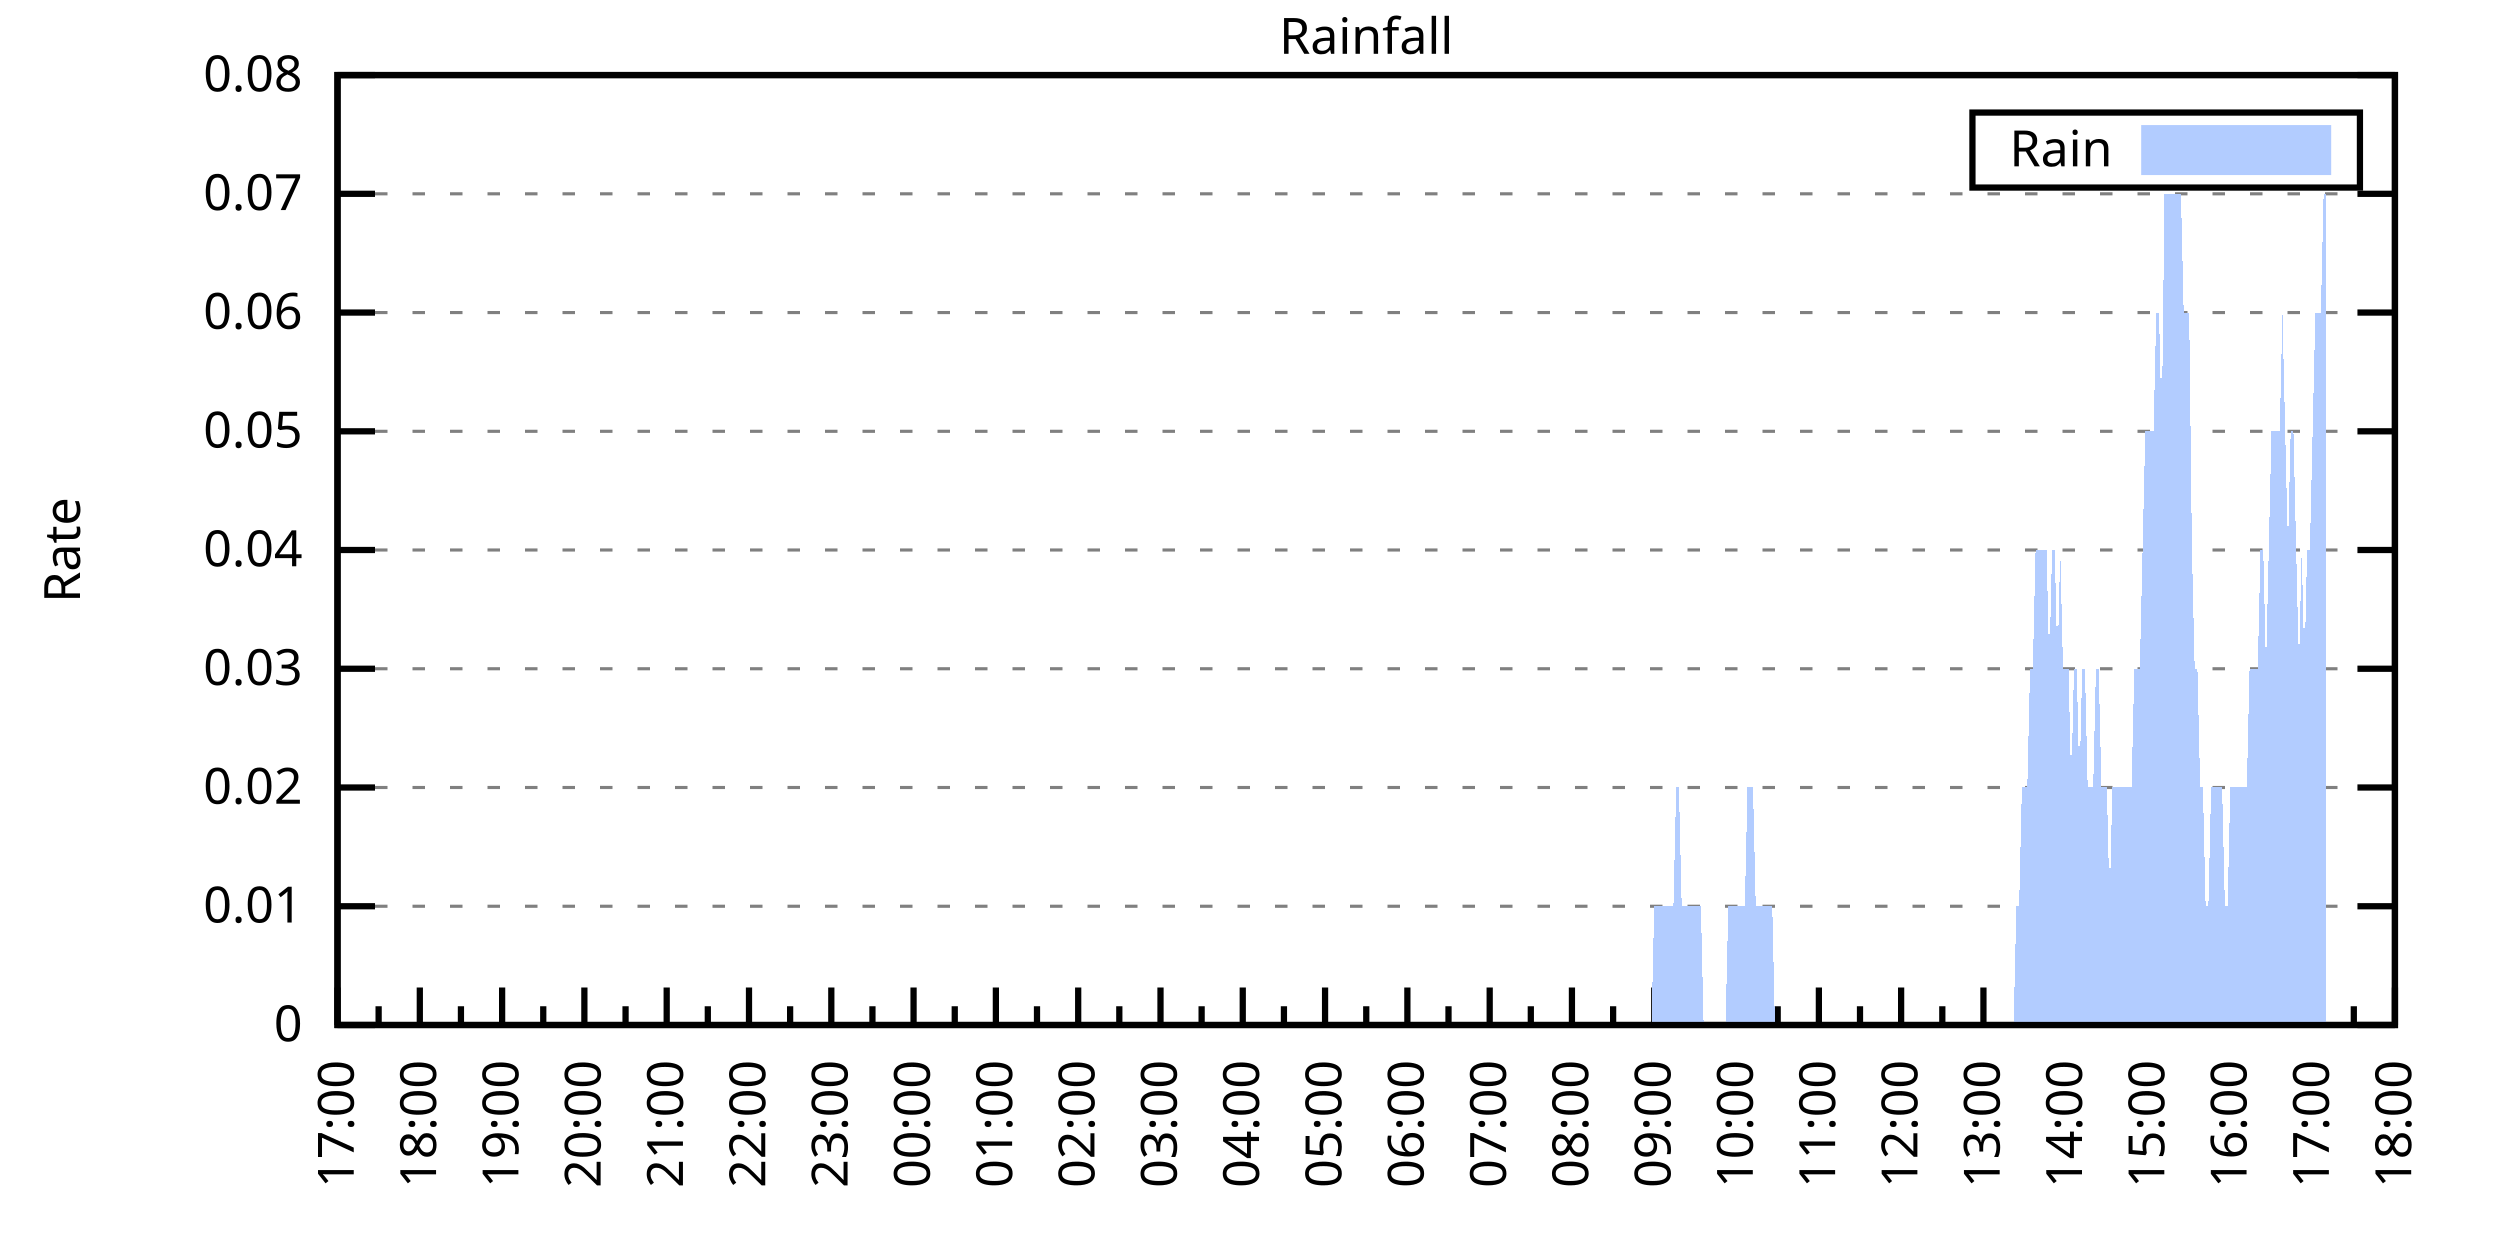
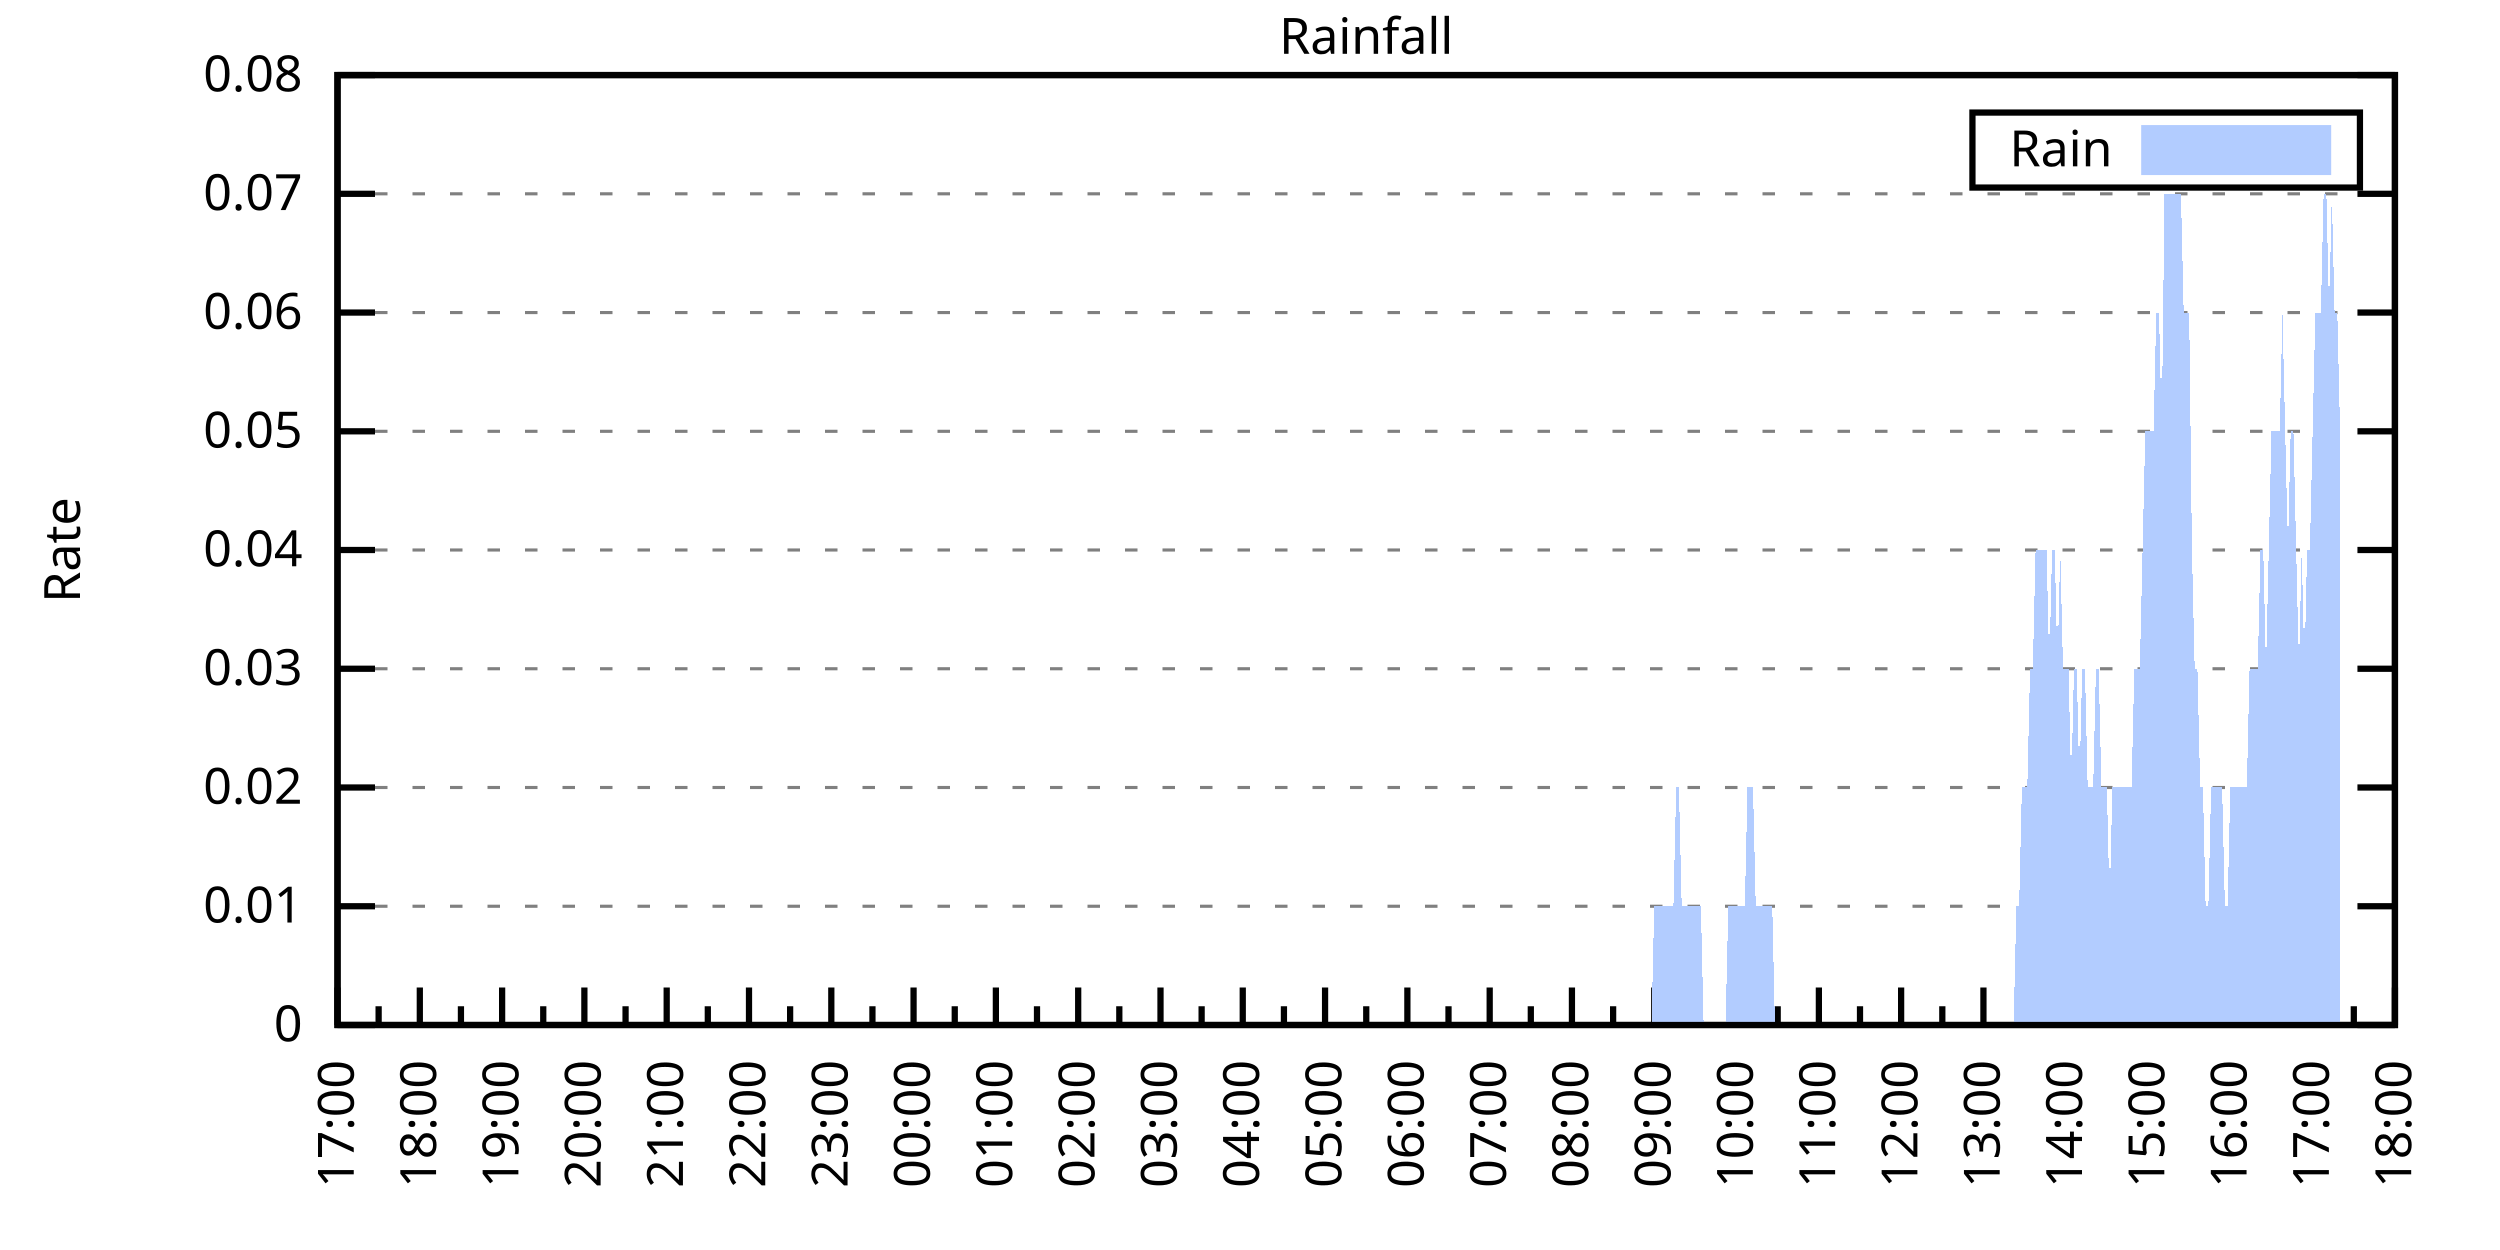
<svg xmlns="http://www.w3.org/2000/svg" xmlns:xlink="http://www.w3.org/1999/xlink" width="400" height="200" viewBox="0 0 400 200">
  <g id="gnuplot_canvas">
    <rect x="0" y="0" width="400" height="200" fill="none" />
    <defs>
      <circle id="gpDot" r="0.5" stroke-width="0.5" stroke="currentColor" />
      <path id="gpPt0" stroke-width="0.333" stroke="currentColor" d="M-1,0 h2 M0,-1 v2" />
      <path id="gpPt1" stroke-width="0.333" stroke="currentColor" d="M-1,-1 L1,1 M1,-1 L-1,1" />
      <path id="gpPt2" stroke-width="0.333" stroke="currentColor" d="M-1,0 L1,0 M0,-1 L0,1 M-1,-1 L1,1 M-1,1 L1,-1" />
      <rect id="gpPt3" stroke-width="0.333" stroke="currentColor" x="-1" y="-1" width="2" height="2" />
      <rect id="gpPt4" stroke-width="0.333" stroke="currentColor" fill="currentColor" x="-1" y="-1" width="2" height="2" />
      <circle id="gpPt5" stroke-width="0.333" stroke="currentColor" cx="0" cy="0" r="1" />
      <use xlink:href="#gpPt5" id="gpPt6" fill="currentColor" stroke="none" />
      <path id="gpPt7" stroke-width="0.333" stroke="currentColor" d="M0,-1.33 L-1.33,0.67 L1.33,0.67 z" />
      <use xlink:href="#gpPt7" id="gpPt8" fill="currentColor" stroke="none" />
      <use xlink:href="#gpPt7" id="gpPt9" stroke="currentColor" transform="rotate(180)" />
      <use xlink:href="#gpPt9" id="gpPt10" fill="currentColor" stroke="none" />
      <use xlink:href="#gpPt3" id="gpPt11" stroke="currentColor" transform="rotate(45)" />
      <use xlink:href="#gpPt11" id="gpPt12" fill="currentColor" stroke="none" />
      <path id="gpPt13" stroke-width="0.333" stroke="currentColor" d="M0,1.330 L1.265,0.411 L0.782,-1.067 L-0.782,-1.076 L-1.265,0.411 z" />
      <use xlink:href="#gpPt13" id="gpPt14" fill="currentColor" stroke="none" />
      <filter id="textbox" filterUnits="objectBoundingBox" x="0" y="0" height="1" width="1">
        <feFlood flood-color="white" flood-opacity="1" result="bgnd" />
        <feComposite in="SourceGraphic" in2="bgnd" operator="atop" />
      </filter>
      <filter id="greybox" filterUnits="objectBoundingBox" x="0" y="0" height="1" width="1">
        <feFlood flood-color="lightgrey" flood-opacity="1" result="grey" />
        <feComposite in="SourceGraphic" in2="grey" operator="atop" />
      </filter>
    </defs>
    <g fill="none" color="white" stroke="currentColor" stroke-width="1.00" stroke-linecap="butt" stroke-linejoin="miter">
</g>
    <g fill="none" color="black" stroke="currentColor" stroke-width="1.00" stroke-linecap="butt" stroke-linejoin="miter">
      <g stroke="none" shape-rendering="crispEdges">
        <polygon fill="rgb(255, 255, 255)" points="54.00,164.00 383.18,164.00 383.18,12.02 54.00,12.02 " />
      </g>
    </g>
    <g fill="none" color="black" stroke="currentColor" stroke-width="1.00" stroke-linecap="butt" stroke-linejoin="miter">
</g>
    <g fill="none" color="black" stroke="black" stroke-width="0.50" stroke-linecap="butt" stroke-linejoin="miter">
</g>
    <g fill="none" color="gray" stroke="currentColor" stroke-width="0.50" stroke-linecap="butt" stroke-linejoin="miter">
      <path stroke="gray" stroke-dasharray="2,4" class="gridline" d="M54.00,164.00 L383.19,164.00  " />
    </g>
    <g fill="none" color="gray" stroke="gray" stroke-width="1.00" stroke-linecap="butt" stroke-linejoin="miter">
</g>
    <g fill="none" color="black" stroke="currentColor" stroke-width="1.00" stroke-linecap="butt" stroke-linejoin="miter">
      <path stroke="black" d="M54.00,164.00 L60.00,164.00 M383.19,164.00 L377.19,164.00  " />
      <g transform="translate(48.40,166.60)" stroke="none" fill="black" font-family="Sans" font-size="8.00" text-anchor="end">
        <text>
          <tspan font-family="Sans"> 0</tspan>
        </text>
      </g>
    </g>
    <g fill="none" color="black" stroke="currentColor" stroke-width="1.00" stroke-linecap="butt" stroke-linejoin="miter">
</g>
    <g fill="none" color="black" stroke="black" stroke-width="0.50" stroke-linecap="butt" stroke-linejoin="miter">
</g>
    <g fill="none" color="gray" stroke="currentColor" stroke-width="0.50" stroke-linecap="butt" stroke-linejoin="miter">
      <path stroke="gray" stroke-dasharray="2,4" class="gridline" d="M54.00,145.00 L383.19,145.00  " />
    </g>
    <g fill="none" color="gray" stroke="gray" stroke-width="1.00" stroke-linecap="butt" stroke-linejoin="miter">
</g>
    <g fill="none" color="black" stroke="currentColor" stroke-width="1.00" stroke-linecap="butt" stroke-linejoin="miter">
      <path stroke="black" d="M54.00,145.00 L60.00,145.00 M383.19,145.00 L377.19,145.00  " />
      <g transform="translate(48.40,147.60)" stroke="none" fill="black" font-family="Sans" font-size="8.00" text-anchor="end">
        <text>
          <tspan font-family="Sans"> 0.01</tspan>
        </text>
      </g>
    </g>
    <g fill="none" color="black" stroke="currentColor" stroke-width="1.00" stroke-linecap="butt" stroke-linejoin="miter">
</g>
    <g fill="none" color="black" stroke="black" stroke-width="0.50" stroke-linecap="butt" stroke-linejoin="miter">
</g>
    <g fill="none" color="gray" stroke="currentColor" stroke-width="0.50" stroke-linecap="butt" stroke-linejoin="miter">
      <path stroke="gray" stroke-dasharray="2,4" class="gridline" d="M54.00,126.00 L383.19,126.00  " />
    </g>
    <g fill="none" color="gray" stroke="gray" stroke-width="1.00" stroke-linecap="butt" stroke-linejoin="miter">
</g>
    <g fill="none" color="black" stroke="currentColor" stroke-width="1.00" stroke-linecap="butt" stroke-linejoin="miter">
      <path stroke="black" d="M54.00,126.00 L60.00,126.00 M383.19,126.00 L377.19,126.00  " />
      <g transform="translate(48.40,128.60)" stroke="none" fill="black" font-family="Sans" font-size="8.00" text-anchor="end">
        <text>
          <tspan font-family="Sans"> 0.02</tspan>
        </text>
      </g>
    </g>
    <g fill="none" color="black" stroke="currentColor" stroke-width="1.00" stroke-linecap="butt" stroke-linejoin="miter">
</g>
    <g fill="none" color="black" stroke="black" stroke-width="0.50" stroke-linecap="butt" stroke-linejoin="miter">
</g>
    <g fill="none" color="gray" stroke="currentColor" stroke-width="0.50" stroke-linecap="butt" stroke-linejoin="miter">
      <path stroke="gray" stroke-dasharray="2,4" class="gridline" d="M54.00,107.00 L383.19,107.00  " />
    </g>
    <g fill="none" color="gray" stroke="gray" stroke-width="1.00" stroke-linecap="butt" stroke-linejoin="miter">
</g>
    <g fill="none" color="black" stroke="currentColor" stroke-width="1.00" stroke-linecap="butt" stroke-linejoin="miter">
      <path stroke="black" d="M54.00,107.00 L60.00,107.00 M383.19,107.00 L377.19,107.00  " />
      <g transform="translate(48.40,109.60)" stroke="none" fill="black" font-family="Sans" font-size="8.00" text-anchor="end">
        <text>
          <tspan font-family="Sans"> 0.03</tspan>
        </text>
      </g>
    </g>
    <g fill="none" color="black" stroke="currentColor" stroke-width="1.00" stroke-linecap="butt" stroke-linejoin="miter">
</g>
    <g fill="none" color="black" stroke="black" stroke-width="0.50" stroke-linecap="butt" stroke-linejoin="miter">
</g>
    <g fill="none" color="gray" stroke="currentColor" stroke-width="0.50" stroke-linecap="butt" stroke-linejoin="miter">
      <path stroke="gray" stroke-dasharray="2,4" class="gridline" d="M54.00,88.00 L383.19,88.00  " />
    </g>
    <g fill="none" color="gray" stroke="gray" stroke-width="1.00" stroke-linecap="butt" stroke-linejoin="miter">
</g>
    <g fill="none" color="black" stroke="currentColor" stroke-width="1.00" stroke-linecap="butt" stroke-linejoin="miter">
      <path stroke="black" d="M54.00,88.00 L60.00,88.00 M383.19,88.00 L377.19,88.00  " />
      <g transform="translate(48.40,90.60)" stroke="none" fill="black" font-family="Sans" font-size="8.00" text-anchor="end">
        <text>
          <tspan font-family="Sans"> 0.04</tspan>
        </text>
      </g>
    </g>
    <g fill="none" color="black" stroke="currentColor" stroke-width="1.00" stroke-linecap="butt" stroke-linejoin="miter">
</g>
    <g fill="none" color="black" stroke="black" stroke-width="0.50" stroke-linecap="butt" stroke-linejoin="miter">
</g>
    <g fill="none" color="gray" stroke="currentColor" stroke-width="0.50" stroke-linecap="butt" stroke-linejoin="miter">
      <path stroke="gray" stroke-dasharray="2,4" class="gridline" d="M54.00,69.01 L383.19,69.01  " />
    </g>
    <g fill="none" color="gray" stroke="gray" stroke-width="1.00" stroke-linecap="butt" stroke-linejoin="miter">
</g>
    <g fill="none" color="black" stroke="currentColor" stroke-width="1.00" stroke-linecap="butt" stroke-linejoin="miter">
      <path stroke="black" d="M54.00,69.01 L60.00,69.01 M383.19,69.01 L377.19,69.01  " />
      <g transform="translate(48.40,71.61)" stroke="none" fill="black" font-family="Sans" font-size="8.00" text-anchor="end">
        <text>
          <tspan font-family="Sans"> 0.05</tspan>
        </text>
      </g>
    </g>
    <g fill="none" color="black" stroke="currentColor" stroke-width="1.00" stroke-linecap="butt" stroke-linejoin="miter">
</g>
    <g fill="none" color="black" stroke="black" stroke-width="0.50" stroke-linecap="butt" stroke-linejoin="miter">
</g>
    <g fill="none" color="gray" stroke="currentColor" stroke-width="0.50" stroke-linecap="butt" stroke-linejoin="miter">
      <path stroke="gray" stroke-dasharray="2,4" class="gridline" d="M54.00,50.01 L383.19,50.01  " />
    </g>
    <g fill="none" color="gray" stroke="gray" stroke-width="1.00" stroke-linecap="butt" stroke-linejoin="miter">
</g>
    <g fill="none" color="black" stroke="currentColor" stroke-width="1.00" stroke-linecap="butt" stroke-linejoin="miter">
      <path stroke="black" d="M54.00,50.01 L60.00,50.01 M383.19,50.01 L377.19,50.01  " />
      <g transform="translate(48.40,52.61)" stroke="none" fill="black" font-family="Sans" font-size="8.00" text-anchor="end">
        <text>
          <tspan font-family="Sans"> 0.06</tspan>
        </text>
      </g>
    </g>
    <g fill="none" color="black" stroke="currentColor" stroke-width="1.00" stroke-linecap="butt" stroke-linejoin="miter">
</g>
    <g fill="none" color="black" stroke="black" stroke-width="0.50" stroke-linecap="butt" stroke-linejoin="miter">
</g>
    <g fill="none" color="gray" stroke="currentColor" stroke-width="0.50" stroke-linecap="butt" stroke-linejoin="miter">
      <path stroke="gray" stroke-dasharray="2,4" class="gridline" d="M54.00,31.01 L383.19,31.01  " />
    </g>
    <g fill="none" color="gray" stroke="gray" stroke-width="1.00" stroke-linecap="butt" stroke-linejoin="miter">
</g>
    <g fill="none" color="black" stroke="currentColor" stroke-width="1.00" stroke-linecap="butt" stroke-linejoin="miter">
      <path stroke="black" d="M54.00,31.01 L60.00,31.01 M383.19,31.01 L377.19,31.01  " />
      <g transform="translate(48.40,33.61)" stroke="none" fill="black" font-family="Sans" font-size="8.00" text-anchor="end">
        <text>
          <tspan font-family="Sans"> 0.07</tspan>
        </text>
      </g>
    </g>
    <g fill="none" color="black" stroke="currentColor" stroke-width="1.00" stroke-linecap="butt" stroke-linejoin="miter">
</g>
    <g fill="none" color="black" stroke="black" stroke-width="0.50" stroke-linecap="butt" stroke-linejoin="miter">
</g>
    <g fill="none" color="gray" stroke="currentColor" stroke-width="0.50" stroke-linecap="butt" stroke-linejoin="miter">
      <path stroke="gray" stroke-dasharray="2,4" class="gridline" d="M54.00,12.01 L383.19,12.01  " />
    </g>
    <g fill="none" color="gray" stroke="gray" stroke-width="1.00" stroke-linecap="butt" stroke-linejoin="miter">
</g>
    <g fill="none" color="black" stroke="currentColor" stroke-width="1.00" stroke-linecap="butt" stroke-linejoin="miter">
      <path stroke="black" d="M54.00,12.01 L60.00,12.01 M383.19,12.01 L377.19,12.01  " />
      <g transform="translate(48.40,14.61)" stroke="none" fill="black" font-family="Sans" font-size="8.00" text-anchor="end">
        <text>
          <tspan font-family="Sans"> 0.08</tspan>
        </text>
      </g>
    </g>
    <g fill="none" color="black" stroke="currentColor" stroke-width="1.00" stroke-linecap="butt" stroke-linejoin="miter">
      <path stroke="black" d="M54.00,164.00 L54.00,158.00  " />
      <g transform="translate(56.60,169.60) rotate(270)" stroke="none" fill="black" font-family="Sans" font-size="8.00" text-anchor="end">
        <text>
          <tspan font-family="Sans">17:00</tspan>
        </text>
      </g>
    </g>
    <g fill="none" color="black" stroke="currentColor" stroke-width="1.00" stroke-linecap="butt" stroke-linejoin="miter">
      <path stroke="black" d="M60.58,164.00 L60.58,161.00 M67.17,164.00 L67.17,158.00  " />
      <g transform="translate(69.77,169.60) rotate(270)" stroke="none" fill="black" font-family="Sans" font-size="8.00" text-anchor="end">
        <text>
          <tspan font-family="Sans">18:00</tspan>
        </text>
      </g>
    </g>
    <g fill="none" color="black" stroke="currentColor" stroke-width="1.00" stroke-linecap="butt" stroke-linejoin="miter">
      <path stroke="black" d="M73.75,164.00 L73.75,161.00 M80.34,164.00 L80.34,158.00  " />
      <g transform="translate(82.94,169.60) rotate(270)" stroke="none" fill="black" font-family="Sans" font-size="8.00" text-anchor="end">
        <text>
          <tspan font-family="Sans">19:00</tspan>
        </text>
      </g>
    </g>
    <g fill="none" color="black" stroke="currentColor" stroke-width="1.00" stroke-linecap="butt" stroke-linejoin="miter">
      <path stroke="black" d="M86.92,164.00 L86.92,161.00 M93.50,164.00 L93.50,158.00  " />
      <g transform="translate(96.10,169.60) rotate(270)" stroke="none" fill="black" font-family="Sans" font-size="8.00" text-anchor="end">
        <text>
          <tspan font-family="Sans">20:00</tspan>
        </text>
      </g>
    </g>
    <g fill="none" color="black" stroke="currentColor" stroke-width="1.00" stroke-linecap="butt" stroke-linejoin="miter">
      <path stroke="black" d="M100.09,164.00 L100.09,161.00 M106.67,164.00 L106.67,158.00  " />
      <g transform="translate(109.27,169.60) rotate(270)" stroke="none" fill="black" font-family="Sans" font-size="8.00" text-anchor="end">
        <text>
          <tspan font-family="Sans">21:00</tspan>
        </text>
      </g>
    </g>
    <g fill="none" color="black" stroke="currentColor" stroke-width="1.00" stroke-linecap="butt" stroke-linejoin="miter">
      <path stroke="black" d="M113.25,164.00 L113.25,161.00 M119.84,164.00 L119.84,158.00  " />
      <g transform="translate(122.44,169.60) rotate(270)" stroke="none" fill="black" font-family="Sans" font-size="8.00" text-anchor="end">
        <text>
          <tspan font-family="Sans">22:00</tspan>
        </text>
      </g>
    </g>
    <g fill="none" color="black" stroke="currentColor" stroke-width="1.00" stroke-linecap="butt" stroke-linejoin="miter">
      <path stroke="black" d="M126.42,164.00 L126.42,161.00 M133.01,164.00 L133.01,158.00  " />
      <g transform="translate(135.61,169.60) rotate(270)" stroke="none" fill="black" font-family="Sans" font-size="8.00" text-anchor="end">
        <text>
          <tspan font-family="Sans">23:00</tspan>
        </text>
      </g>
    </g>
    <g fill="none" color="black" stroke="currentColor" stroke-width="1.00" stroke-linecap="butt" stroke-linejoin="miter">
      <path stroke="black" d="M139.59,164.00 L139.59,161.00 M146.17,164.00 L146.17,158.00  " />
      <g transform="translate(148.77,169.60) rotate(270)" stroke="none" fill="black" font-family="Sans" font-size="8.00" text-anchor="end">
        <text>
          <tspan font-family="Sans">00:00</tspan>
        </text>
      </g>
    </g>
    <g fill="none" color="black" stroke="currentColor" stroke-width="1.00" stroke-linecap="butt" stroke-linejoin="miter">
      <path stroke="black" d="M152.76,164.00 L152.76,161.00 M159.34,164.00 L159.34,158.00  " />
      <g transform="translate(161.94,169.60) rotate(270)" stroke="none" fill="black" font-family="Sans" font-size="8.00" text-anchor="end">
        <text>
          <tspan font-family="Sans">01:00</tspan>
        </text>
      </g>
    </g>
    <g fill="none" color="black" stroke="currentColor" stroke-width="1.00" stroke-linecap="butt" stroke-linejoin="miter">
      <path stroke="black" d="M165.92,164.00 L165.92,161.00 M172.51,164.00 L172.51,158.00  " />
      <g transform="translate(175.11,169.60) rotate(270)" stroke="none" fill="black" font-family="Sans" font-size="8.00" text-anchor="end">
        <text>
          <tspan font-family="Sans">02:00</tspan>
        </text>
      </g>
    </g>
    <g fill="none" color="black" stroke="currentColor" stroke-width="1.00" stroke-linecap="butt" stroke-linejoin="miter">
      <path stroke="black" d="M179.09,164.00 L179.09,161.00 M185.68,164.00 L185.68,158.00  " />
      <g transform="translate(188.28,169.60) rotate(270)" stroke="none" fill="black" font-family="Sans" font-size="8.00" text-anchor="end">
        <text>
          <tspan font-family="Sans">03:00</tspan>
        </text>
      </g>
    </g>
    <g fill="none" color="black" stroke="currentColor" stroke-width="1.00" stroke-linecap="butt" stroke-linejoin="miter">
      <path stroke="black" d="M192.26,164.00 L192.26,161.00 M198.84,164.00 L198.84,158.00  " />
      <g transform="translate(201.44,169.60) rotate(270)" stroke="none" fill="black" font-family="Sans" font-size="8.00" text-anchor="end">
        <text>
          <tspan font-family="Sans">04:00</tspan>
        </text>
      </g>
    </g>
    <g fill="none" color="black" stroke="currentColor" stroke-width="1.00" stroke-linecap="butt" stroke-linejoin="miter">
      <path stroke="black" d="M205.43,164.00 L205.43,161.00 M212.01,164.00 L212.01,158.00  " />
      <g transform="translate(214.61,169.60) rotate(270)" stroke="none" fill="black" font-family="Sans" font-size="8.00" text-anchor="end">
        <text>
          <tspan font-family="Sans">05:00</tspan>
        </text>
      </g>
    </g>
    <g fill="none" color="black" stroke="currentColor" stroke-width="1.00" stroke-linecap="butt" stroke-linejoin="miter">
      <path stroke="black" d="M218.60,164.00 L218.60,161.00 M225.18,164.00 L225.18,158.00  " />
      <g transform="translate(227.78,169.60) rotate(270)" stroke="none" fill="black" font-family="Sans" font-size="8.00" text-anchor="end">
        <text>
          <tspan font-family="Sans">06:00</tspan>
        </text>
      </g>
    </g>
    <g fill="none" color="black" stroke="currentColor" stroke-width="1.00" stroke-linecap="butt" stroke-linejoin="miter">
      <path stroke="black" d="M231.76,164.00 L231.76,161.00 M238.35,164.00 L238.35,158.00  " />
      <g transform="translate(240.95,169.60) rotate(270)" stroke="none" fill="black" font-family="Sans" font-size="8.00" text-anchor="end">
        <text>
          <tspan font-family="Sans">07:00</tspan>
        </text>
      </g>
    </g>
    <g fill="none" color="black" stroke="currentColor" stroke-width="1.00" stroke-linecap="butt" stroke-linejoin="miter">
      <path stroke="black" d="M244.93,164.00 L244.93,161.00 M251.51,164.00 L251.51,158.00  " />
      <g transform="translate(254.11,169.60) rotate(270)" stroke="none" fill="black" font-family="Sans" font-size="8.00" text-anchor="end">
        <text>
          <tspan font-family="Sans">08:00</tspan>
        </text>
      </g>
    </g>
    <g fill="none" color="black" stroke="currentColor" stroke-width="1.00" stroke-linecap="butt" stroke-linejoin="miter">
      <path stroke="black" d="M258.10,164.00 L258.10,161.00 M264.68,164.00 L264.68,158.00  " />
      <g transform="translate(267.28,169.60) rotate(270)" stroke="none" fill="black" font-family="Sans" font-size="8.00" text-anchor="end">
        <text>
          <tspan font-family="Sans">09:00</tspan>
        </text>
      </g>
    </g>
    <g fill="none" color="black" stroke="currentColor" stroke-width="1.00" stroke-linecap="butt" stroke-linejoin="miter">
      <path stroke="black" d="M271.27,164.00 L271.27,161.00 M277.85,164.00 L277.85,158.00  " />
      <g transform="translate(280.45,169.60) rotate(270)" stroke="none" fill="black" font-family="Sans" font-size="8.00" text-anchor="end">
        <text>
          <tspan font-family="Sans">10:00</tspan>
        </text>
      </g>
    </g>
    <g fill="none" color="black" stroke="currentColor" stroke-width="1.00" stroke-linecap="butt" stroke-linejoin="miter">
      <path stroke="black" d="M284.43,164.00 L284.43,161.00 M291.02,164.00 L291.02,158.00  " />
      <g transform="translate(293.62,169.60) rotate(270)" stroke="none" fill="black" font-family="Sans" font-size="8.00" text-anchor="end">
        <text>
          <tspan font-family="Sans">11:00</tspan>
        </text>
      </g>
    </g>
    <g fill="none" color="black" stroke="currentColor" stroke-width="1.00" stroke-linecap="butt" stroke-linejoin="miter">
      <path stroke="black" d="M297.60,164.00 L297.60,161.00 M304.18,164.00 L304.18,158.00  " />
      <g transform="translate(306.78,169.60) rotate(270)" stroke="none" fill="black" font-family="Sans" font-size="8.00" text-anchor="end">
        <text>
          <tspan font-family="Sans">12:00</tspan>
        </text>
      </g>
    </g>
    <g fill="none" color="black" stroke="currentColor" stroke-width="1.00" stroke-linecap="butt" stroke-linejoin="miter">
      <path stroke="black" d="M310.77,164.00 L310.77,161.00 M317.35,164.00 L317.35,158.00  " />
      <g transform="translate(319.95,169.60) rotate(270)" stroke="none" fill="black" font-family="Sans" font-size="8.00" text-anchor="end">
        <text>
          <tspan font-family="Sans">13:00</tspan>
        </text>
      </g>
    </g>
    <g fill="none" color="black" stroke="currentColor" stroke-width="1.00" stroke-linecap="butt" stroke-linejoin="miter">
      <path stroke="black" d="M323.94,164.00 L323.94,161.00 M330.52,164.00 L330.52,158.00  " />
      <g transform="translate(333.12,169.60) rotate(270)" stroke="none" fill="black" font-family="Sans" font-size="8.00" text-anchor="end">
        <text>
          <tspan font-family="Sans">14:00</tspan>
        </text>
      </g>
    </g>
    <g fill="none" color="black" stroke="currentColor" stroke-width="1.00" stroke-linecap="butt" stroke-linejoin="miter">
      <path stroke="black" d="M337.10,164.00 L337.10,161.00 M343.69,164.00 L343.69,158.00  " />
      <g transform="translate(346.29,169.60) rotate(270)" stroke="none" fill="black" font-family="Sans" font-size="8.00" text-anchor="end">
        <text>
          <tspan font-family="Sans">15:00</tspan>
        </text>
      </g>
    </g>
    <g fill="none" color="black" stroke="currentColor" stroke-width="1.00" stroke-linecap="butt" stroke-linejoin="miter">
      <path stroke="black" d="M350.27,164.00 L350.27,161.00 M356.85,164.00 L356.85,158.00  " />
      <g transform="translate(359.45,169.60) rotate(270)" stroke="none" fill="black" font-family="Sans" font-size="8.00" text-anchor="end">
        <text>
          <tspan font-family="Sans">16:00</tspan>
        </text>
      </g>
    </g>
    <g fill="none" color="black" stroke="currentColor" stroke-width="1.00" stroke-linecap="butt" stroke-linejoin="miter">
      <path stroke="black" d="M363.44,164.00 L363.44,161.00 M370.02,164.00 L370.02,158.00  " />
      <g transform="translate(372.62,169.60) rotate(270)" stroke="none" fill="black" font-family="Sans" font-size="8.00" text-anchor="end">
        <text>
          <tspan font-family="Sans">17:00</tspan>
        </text>
      </g>
    </g>
    <g fill="none" color="black" stroke="currentColor" stroke-width="1.00" stroke-linecap="butt" stroke-linejoin="miter">
      <path stroke="black" d="M376.61,164.00 L376.61,161.00 M383.19,164.00 L383.19,158.00  " />
      <g transform="translate(385.79,169.60) rotate(270)" stroke="none" fill="black" font-family="Sans" font-size="8.00" text-anchor="end">
        <text>
          <tspan font-family="Sans">18:00</tspan>
        </text>
      </g>
    </g>
    <g fill="none" color="black" stroke="currentColor" stroke-width="1.00" stroke-linecap="butt" stroke-linejoin="miter">
</g>
    <g fill="none" color="black" stroke="currentColor" stroke-width="1.00" stroke-linecap="butt" stroke-linejoin="miter">
      <path stroke="black" d="M54.00,12.01 L54.00,164.00 L383.19,164.00 L383.19,12.01 L54.00,12.01 Z  " />
    </g>
    <g fill="none" color="black" stroke="currentColor" stroke-width="1.00" stroke-linecap="butt" stroke-linejoin="miter">
      <g transform="translate(12.80,88.01) rotate(270)" stroke="none" fill="black" font-family="Sans" font-size="8.00" text-anchor="middle">
        <text>
          <tspan font-family="Sans">Rate</tspan>
        </text>
      </g>
    </g>
    <g fill="none" color="black" stroke="currentColor" stroke-width="1.00" stroke-linecap="butt" stroke-linejoin="miter">
</g>
    <g fill="none" color="black" stroke="currentColor" stroke-width="1.00" stroke-linecap="butt" stroke-linejoin="miter">
      <path stroke="black" d="M315.59,30.01 L315.59,18.01 L377.59,18.01 L377.59,30.01 L315.59,30.01 Z  " />
    </g>
    <g id="Rainfall_plot_1">
      <g fill="none" color="white" stroke="black" stroke-width="2.00" stroke-linecap="butt" stroke-linejoin="miter">
</g>
      <g fill="none" color="black" stroke="currentColor" stroke-width="2.00" stroke-linecap="butt" stroke-linejoin="miter">
        <g transform="translate(337.99,26.61)" stroke="none" fill="black" font-family="Sans" font-size="8.00" text-anchor="end">
          <text>
            <tspan font-family="Sans">Rain</tspan>
          </text>
        </g>
      </g>
      <g fill="none" color="black" stroke="currentColor" stroke-width="2.00" stroke-linecap="butt" stroke-linejoin="miter">
        <g stroke="none" shape-rendering="crispEdges">
          <polygon fill="rgb(178, 204, 255)" points="343.59,27.01 371.99,27.01 371.99,21.01 343.59,21.01 " />
        </g>
        <path stroke="rgb(178, 204, 255)" d="M343.59,27.01 L371.99,27.01 L371.99,21.01 L343.59,21.01 L343.59,27.01 Z  " />
      </g>
      <g fill="none" color="black" stroke="currentColor" stroke-width="2.00" stroke-linecap="butt" stroke-linejoin="miter">
        <g stroke="none" shape-rendering="crispEdges">
-           <polygon fill="rgb(178, 204, 255)" points="56.63,164.00 57.07,164.00 57.51,164.00 57.95,164.00 58.39,164.00 58.83,164.00 59.27,164.00 59.71,164.00 60.14,164.00 60.58,164.00 61.02,164.00 61.46,164.00 61.90,164.00 62.34,164.00 62.78,164.00 63.22,164.00 63.66,164.00 64.10,164.00 64.53,164.00 64.97,164.00 65.41,164.00 65.85,164.00 66.29,164.00 66.73,164.00 67.17,164.00 67.61,164.00 68.05,164.00 68.48,164.00 68.92,164.00 69.36,164.00 69.80,164.00 70.24,164.00 70.68,164.00 71.12,164.00 71.56,164.00 72.00,164.00 72.43,164.00 72.87,164.00 73.31,164.00 73.75,164.00 74.19,164.00 74.63,164.00 75.07,164.00 75.51,164.00 75.95,164.00 76.38,164.00 76.82,164.00 77.26,164.00 77.70,164.00 78.14,164.00 78.58,164.00 79.02,164.00 79.46,164.00 79.90,164.00 80.34,164.00 80.77,164.00 81.21,164.00 81.65,164.00 82.09,164.00 82.53,164.00 82.97,164.00 83.41,164.00 83.85,164.00 84.29,164.00 84.72,164.00 85.16,164.00 85.60,164.00 86.04,164.00 86.48,164.00 86.92,164.00 87.36,164.00 87.80,164.00 88.24,164.00 88.67,164.00 89.11,164.00 89.55,164.00 89.99,164.00 90.43,164.00 90.87,164.00 91.31,164.00 91.75,164.00 92.19,164.00 92.62,164.00 93.06,164.00 93.50,164.00 93.94,164.00 94.38,164.00 94.82,164.00 95.26,164.00 95.70,164.00 96.14,164.00 96.58,164.00 97.01,164.00 97.45,164.00 97.89,164.00 98.33,164.00 98.77,164.00 99.21,164.00 99.65,164.00 100.09,164.00 100.53,164.00 100.96,164.00 101.40,164.00 101.84,164.00 102.28,164.00 102.72,164.00 103.16,164.00 103.60,164.00 104.04,164.00 104.48,164.00 104.91,164.00 105.35,164.00 105.79,164.00 106.23,164.00 106.67,164.00 107.11,164.00 107.55,164.00 107.99,164.00 108.43,164.00 108.87,164.00 109.30,164.00 109.74,164.00 110.18,164.00 110.62,164.00 111.06,164.00 111.50,164.00 111.94,164.00 112.38,164.00 112.82,164.00 113.25,164.00 113.69,164.00 114.13,164.00 114.57,164.00 115.01,164.00 115.45,164.00 115.89,164.00 116.33,164.00 116.77,164.00 117.20,164.00 117.64,164.00 118.08,164.00 118.52,164.00 118.96,164.00 119.40,164.00 119.84,164.00 120.28,164.00 120.72,164.00 121.15,164.00 121.59,164.00 122.03,164.00 122.47,164.00 122.91,164.00 123.35,164.00 123.79,164.00 124.23,164.00 124.67,164.00 125.11,164.00 125.54,164.00 125.98,164.00 126.42,164.00 126.86,164.00 127.30,164.00 127.74,164.00 128.18,164.00 128.62,164.00 129.06,164.00 129.49,164.00 129.93,164.00 130.37,164.00 130.81,164.00 131.25,164.00 131.69,164.00 132.13,164.00 132.57,164.00 133.01,164.00 133.44,164.00 133.88,164.00 134.32,164.00 134.76,164.00 135.20,164.00 135.64,164.00 136.08,164.00 136.52,164.00 136.96,164.00 137.39,164.00 137.83,164.00 138.27,164.00 138.71,164.00 139.15,164.00 139.59,164.00 140.03,164.00 140.47,164.00 140.91,164.00 141.35,164.00 141.78,164.00 142.22,164.00 142.66,164.00 143.10,164.00 143.54,164.00 143.98,164.00 144.42,164.00 144.86,164.00 145.30,164.00 145.73,164.00 146.17,164.00 146.61,164.00 147.05,164.00 147.49,164.00 147.93,164.00 148.37,164.00 148.81,164.00 149.25,164.00 149.68,164.00 150.12,164.00 150.56,164.00 151.00,164.00 151.44,164.00 151.88,164.00 152.32,164.00 152.76,164.00 153.20,164.00 153.63,164.00 154.07,164.00 154.51,164.00 154.95,164.00 155.39,164.00 155.83,164.00 156.27,164.00 156.71,164.00 157.15,164.00 157.59,164.00 158.02,164.00 158.46,164.00 158.90,164.00 159.34,164.00 159.78,164.00 160.22,164.00 160.66,164.00 161.10,164.00 161.54,164.00 161.97,164.00 162.41,164.00 162.85,164.00 163.29,164.00 163.73,164.00 164.17,164.00 164.61,164.00 165.05,164.00 165.49,164.00 165.92,164.00 166.36,164.00 166.80,164.00 167.24,164.00 167.68,164.00 168.12,164.00 168.56,164.00 169.00,164.00 169.44,164.00 169.87,164.00 170.31,164.00 170.75,164.00 171.19,164.00 171.63,164.00 172.07,164.00 172.51,164.00 172.95,164.00 173.39,164.00 173.83,164.00 174.26,164.00 174.70,164.00 175.14,164.00 175.58,164.00 176.02,164.00 176.46,164.00 176.90,164.00 177.34,164.00 177.78,164.00 178.21,164.00 178.65,164.00 179.09,164.00 179.53,164.00 179.97,164.00 180.41,164.00 180.85,164.00 181.29,164.00 181.73,164.00 182.16,164.00 182.60,164.00 183.04,164.00 183.48,164.00 183.92,164.00 184.36,164.00 184.80,164.00 185.24,164.00 185.68,164.00 186.11,164.00 186.55,164.00 186.99,164.00 187.43,164.00 187.87,164.00 188.31,164.00 188.75,164.00 189.19,164.00 189.63,164.00 190.07,164.00 190.50,164.00 190.94,164.00 191.38,164.00 191.82,164.00 192.26,164.00 192.70,164.00 193.14,164.00 193.58,164.00 194.02,164.00 194.45,164.00 194.89,164.00 195.33,164.00 195.77,164.00 196.21,164.00 196.65,164.00 197.09,164.00 197.53,164.00 197.97,164.00 198.40,164.00 198.84,164.00 199.28,164.00 199.72,164.00 200.16,164.00 200.60,164.00 201.04,164.00 201.48,164.00 201.92,164.00 202.35,164.00 202.79,164.00 203.23,164.00 203.67,164.00 204.11,164.00 204.55,164.00 204.99,164.00 205.43,164.00 205.87,164.00 206.31,164.00 206.74,164.00 207.18,164.00 207.62,164.00 208.06,164.00 208.50,164.00 208.94,164.00 209.38,164.00 209.82,164.00 210.26,164.00 210.69,164.00 211.13,164.00 211.57,164.00 212.01,164.00 212.45,164.00 212.89,164.00 213.33,164.00 213.77,164.00 214.21,164.00 214.64,164.00 215.08,164.00 215.52,164.00 215.96,164.00 216.40,164.00 216.84,164.00 217.28,164.00 217.72,164.00 218.16,164.00 218.60,164.00 219.03,164.00 219.47,164.00 219.91,164.00 220.35,164.00 220.79,164.00 221.23,164.00 221.67,164.00 222.11,164.00 222.55,164.00 222.98,164.00 223.42,164.00 223.86,164.00 224.30,164.00 224.74,164.00 225.18,164.00 225.62,164.00 226.06,164.00 226.50,164.00 226.93,164.00 227.37,164.00 227.81,164.00 228.25,164.00 228.69,164.00 229.13,164.00 229.57,164.00 230.01,164.00 230.45,164.00 230.88,164.00 231.32,164.00 231.76,164.00 232.20,164.00 232.64,164.00 233.08,164.00 233.52,164.00 233.96,164.00 234.40,164.00 234.84,164.00 235.27,164.00 235.71,164.00 236.15,164.00 236.59,164.00 237.03,164.00 237.47,164.00 237.91,164.00 238.35,164.00 238.79,164.00 239.22,164.00 239.66,164.00 240.10,164.00 240.54,164.00 240.98,164.00 241.42,164.00 241.86,164.00 242.30,164.00 242.74,164.00 243.17,164.00 243.61,164.00 244.05,164.00 244.49,164.00 244.93,164.00 245.37,164.00 245.81,164.00 246.25,164.00 246.69,164.00 247.12,164.00 247.56,164.00 248.00,164.00 248.44,164.00 248.88,164.00 249.32,164.00 249.76,164.00 250.20,164.00 250.64,164.00 251.08,164.00 251.51,164.00 251.95,164.00 252.39,164.00 252.83,164.00 253.27,164.00 253.71,164.00 254.15,164.00 254.59,164.00 255.03,164.00 255.46,164.00 255.90,164.00 256.34,164.00 256.78,164.00 257.22,164.00 257.66,164.00 258.10,164.00 258.54,164.00 258.98,164.00 259.41,164.00 259.85,164.00 260.29,164.00 260.73,164.00 261.17,164.00 261.61,164.00 262.05,164.00 262.49,164.00 262.93,164.00 263.36,164.00 263.80,164.00 264.24,164.00 264.68,145.00 265.12,145.00 265.56,145.00 266.00,145.00 266.44,145.00 266.88,145.00 267.32,145.00 267.75,145.00 268.19,126.00 268.63,126.00 269.07,145.00 269.51,145.00 269.95,145.00 270.39,145.00 270.83,145.00 271.27,145.00 271.70,145.00 272.14,145.00 272.58,164.00 273.02,164.00 273.46,164.00 273.90,164.00 274.34,164.00 274.78,164.00 275.22,164.00 275.65,164.00 276.09,164.00 276.53,145.00 276.97,145.00 277.41,145.00 277.85,145.00 278.29,145.00 278.73,145.00 279.17,145.00 279.60,126.00 280.04,126.00 280.48,126.00 280.92,145.00 281.36,145.00 281.80,145.00 282.24,145.00 282.68,145.00 283.12,145.00 283.56,145.00 283.99,164.00 284.43,164.00 284.87,164.00 285.31,164.00 285.75,164.00 286.19,164.00 286.63,164.00 287.07,164.00 287.51,164.00 287.94,164.00 288.38,164.00 288.82,164.00 289.26,164.00 289.70,164.00 290.14,164.00 290.58,164.00 291.02,164.00 291.46,164.00 291.89,164.00 292.33,164.00 292.77,164.00 293.21,164.00 293.65,164.00 294.09,164.00 294.53,164.00 294.97,164.00 295.41,164.00 295.84,164.00 296.28,164.00 296.72,164.00 297.16,164.00 297.60,164.00 298.04,164.00 298.48,164.00 298.92,164.00 299.36,164.00 299.80,164.00 300.23,164.00 300.67,164.00 301.11,164.00 301.55,164.00 301.99,164.00 302.43,164.00 302.87,164.00 303.31,164.00 303.75,164.00 304.18,164.00 304.62,164.00 305.06,164.00 305.50,164.00 305.94,164.00 306.38,164.00 306.82,164.00 307.26,164.00 307.70,164.00 308.13,164.00 308.57,164.00 309.01,164.00 309.45,164.00 309.89,164.00 310.33,164.00 310.77,164.00 311.21,164.00 311.65,164.00 312.08,164.00 312.52,164.00 312.96,164.00 313.40,164.00 313.84,164.00 314.28,164.00 314.72,164.00 315.16,164.00 315.60,164.00 316.04,164.00 316.47,164.00 316.91,164.00 317.35,164.00 317.79,164.00 318.23,164.00 318.67,164.00 319.11,164.00 319.55,164.00 319.99,164.00 320.42,164.00 320.86,164.00 321.30,164.00 321.74,164.00 322.18,164.00 322.62,145.00 323.06,145.00 323.50,126.00 323.94,126.00 324.37,126.00 324.81,107.00 325.25,107.00 325.69,88.00 326.13,88.00 326.57,88.00 327.01,88.00 327.45,88.00 327.89,107.00 328.33,88.00 328.76,88.00 329.20,107.00 329.64,88.00 330.08,107.00 330.52,107.00 330.96,107.00 331.40,126.00 331.84,107.00 332.28,107.00 332.71,126.00 333.15,107.00 333.59,107.00 334.03,126.00 334.47,126.00 334.91,126.00 335.35,107.00 335.79,107.00 336.23,126.00 336.66,126.00 337.10,126.00 337.54,145.00 337.98,126.00 338.42,126.00 338.86,126.00 339.30,126.00 339.74,126.00 340.18,126.00 340.61,126.00 341.05,126.00 341.49,107.00 341.93,107.00 342.37,107.00 342.81,88.00 343.25,69.01 343.69,69.01 344.13,69.01 344.57,69.01 345.00,50.01 345.44,50.01 345.88,69.01 346.32,31.01 346.76,31.01 347.20,31.01 347.64,31.01 348.08,31.01 348.52,31.01 348.95,31.01 349.39,50.01 349.83,50.01 350.27,50.01 350.71,88.00 351.15,107.00 351.59,107.00 352.03,126.00 352.47,126.00 352.90,145.00 353.34,145.00 353.78,126.00 354.22,126.00 354.66,126.00 355.10,126.00 355.54,126.00 355.98,145.00 356.42,145.00 356.85,126.00 357.29,126.00 357.73,126.00 358.17,126.00 358.61,126.00 359.05,126.00 359.49,126.00 359.93,107.00 360.37,107.00 360.81,107.00 361.24,107.00 361.68,88.00 362.12,88.00 362.56,107.00 363.00,88.00 363.44,69.01 363.88,69.01 364.32,69.01 364.76,69.01 365.19,50.01 365.63,69.01 366.07,88.00 366.51,69.01 366.95,69.01 367.39,88.00 367.83,107.00 368.27,88.00 368.71,107.00 369.14,88.00 369.58,88.00 370.02,69.01 370.46,50.01 370.90,50.01 371.34,50.01 371.78,31.01 372.22,31.01 372.22,164.00 56.63,164.00 " />
+           <polygon fill="rgb(178, 204, 255)" points="58.83,164.00 59.27,164.00 59.71,164.00 60.14,164.00 60.58,164.00 61.02,164.00 61.46,164.00 61.90,164.00 62.34,164.00 62.78,164.00 63.22,164.00 63.66,164.00 64.10,164.00 64.53,164.00 64.97,164.00 65.41,164.00 65.85,164.00 66.29,164.00 66.73,164.00 67.17,164.00 67.61,164.00 68.05,164.00 68.48,164.00 68.92,164.00 69.36,164.00 69.80,164.00 70.24,164.00 70.68,164.00 71.12,164.00 71.56,164.00 72.00,164.00 72.43,164.00 72.87,164.00 73.31,164.00 73.75,164.00 74.19,164.00 74.63,164.00 75.07,164.00 75.51,164.00 75.95,164.00 76.38,164.00 76.82,164.00 77.26,164.00 77.70,164.00 78.14,164.00 78.58,164.00 79.02,164.00 79.46,164.00 79.90,164.00 80.34,164.00 80.77,164.00 81.21,164.00 81.65,164.00 82.09,164.00 82.53,164.00 82.97,164.00 83.41,164.00 83.85,164.00 84.29,164.00 84.72,164.00 85.16,164.00 85.60,164.00 86.04,164.00 86.48,164.00 86.92,164.00 87.36,164.00 87.80,164.00 88.24,164.00 88.67,164.00 89.11,164.00 89.55,164.00 89.99,164.00 90.43,164.00 90.87,164.00 91.31,164.00 91.75,164.00 92.19,164.00 92.62,164.00 93.06,164.00 93.50,164.00 93.94,164.00 94.38,164.00 94.82,164.00 95.26,164.00 95.70,164.00 96.14,164.00 96.58,164.00 97.01,164.00 97.45,164.00 97.89,164.00 98.33,164.00 98.77,164.00 99.21,164.00 99.65,164.00 100.09,164.00 100.53,164.00 100.96,164.00 101.40,164.00 101.84,164.00 102.28,164.00 102.72,164.00 103.16,164.00 103.60,164.00 104.04,164.00 104.48,164.00 104.91,164.00 105.35,164.00 105.79,164.00 106.23,164.00 106.67,164.00 107.11,164.00 107.55,164.00 107.99,164.00 108.43,164.00 108.87,164.00 109.30,164.00 109.74,164.00 110.18,164.00 110.62,164.00 111.06,164.00 111.50,164.00 111.94,164.00 112.38,164.00 112.82,164.00 113.25,164.00 113.69,164.00 114.13,164.00 114.57,164.00 115.01,164.00 115.45,164.00 115.89,164.00 116.33,164.00 116.77,164.00 117.20,164.00 117.64,164.00 118.08,164.00 118.52,164.00 118.96,164.00 119.40,164.00 119.84,164.00 120.28,164.00 120.72,164.00 121.15,164.00 121.59,164.00 122.03,164.00 122.47,164.00 122.91,164.00 123.35,164.00 123.79,164.00 124.23,164.00 124.67,164.00 125.11,164.00 125.54,164.00 125.98,164.00 126.42,164.00 126.86,164.00 127.30,164.00 127.74,164.00 128.18,164.00 128.62,164.00 129.06,164.00 129.49,164.00 129.93,164.00 130.37,164.00 130.81,164.00 131.25,164.00 131.69,164.00 132.13,164.00 132.57,164.00 133.01,164.00 133.44,164.00 133.88,164.00 134.32,164.00 134.76,164.00 135.20,164.00 135.64,164.00 136.08,164.00 136.52,164.00 136.96,164.00 137.39,164.00 137.83,164.00 138.27,164.00 138.71,164.00 139.15,164.00 139.59,164.00 140.03,164.00 140.47,164.00 140.91,164.00 141.35,164.00 141.78,164.00 142.22,164.00 142.66,164.00 143.10,164.00 143.54,164.00 143.98,164.00 144.42,164.00 144.86,164.00 145.30,164.00 145.73,164.00 146.17,164.00 146.61,164.00 147.05,164.00 147.49,164.00 147.93,164.00 148.37,164.00 148.81,164.00 149.25,164.00 149.68,164.00 150.12,164.00 150.56,164.00 151.00,164.00 151.44,164.00 151.88,164.00 152.32,164.00 152.76,164.00 153.20,164.00 153.63,164.00 154.07,164.00 154.51,164.00 154.95,164.00 155.39,164.00 155.83,164.00 156.27,164.00 156.71,164.00 157.15,164.00 157.59,164.00 158.02,164.00 158.46,164.00 158.90,164.00 159.34,164.00 159.78,164.00 160.22,164.00 160.66,164.00 161.10,164.00 161.54,164.00 161.97,164.00 162.41,164.00 162.85,164.00 163.29,164.00 163.73,164.00 164.17,164.00 164.61,164.00 165.05,164.00 165.49,164.00 165.92,164.00 166.36,164.00 166.80,164.00 167.24,164.00 167.68,164.00 168.12,164.00 168.56,164.00 169.00,164.00 169.44,164.00 169.87,164.00 170.31,164.00 170.75,164.00 171.19,164.00 171.63,164.00 172.07,164.00 172.51,164.00 172.95,164.00 173.39,164.00 173.83,164.00 174.26,164.00 174.70,164.00 175.14,164.00 175.58,164.00 176.02,164.00 176.46,164.00 176.90,164.00 177.34,164.00 177.78,164.00 178.21,164.00 178.65,164.00 179.09,164.00 179.53,164.00 179.97,164.00 180.41,164.00 180.85,164.00 181.29,164.00 181.73,164.00 182.16,164.00 182.60,164.00 183.04,164.00 183.48,164.00 183.92,164.00 184.36,164.00 184.80,164.00 185.24,164.00 185.68,164.00 186.11,164.00 186.55,164.00 186.99,164.00 187.43,164.00 187.87,164.00 188.31,164.00 188.75,164.00 189.19,164.00 189.63,164.00 190.07,164.00 190.50,164.00 190.94,164.00 191.38,164.00 191.82,164.00 192.26,164.00 192.70,164.00 193.14,164.00 193.58,164.00 194.02,164.00 194.45,164.00 194.89,164.00 195.33,164.00 195.77,164.00 196.21,164.00 196.65,164.00 197.09,164.00 197.53,164.00 197.97,164.00 198.40,164.00 198.84,164.00 199.28,164.00 199.72,164.00 200.16,164.00 200.60,164.00 201.04,164.00 201.48,164.00 201.92,164.00 202.35,164.00 202.79,164.00 203.23,164.00 203.67,164.00 204.11,164.00 204.55,164.00 204.99,164.00 205.43,164.00 205.87,164.00 206.31,164.00 206.74,164.00 207.18,164.00 207.62,164.00 208.06,164.00 208.50,164.00 208.94,164.00 209.38,164.00 209.82,164.00 210.26,164.00 210.69,164.00 211.13,164.00 211.57,164.00 212.01,164.00 212.45,164.00 212.89,164.00 213.33,164.00 213.77,164.00 214.21,164.00 214.64,164.00 215.08,164.00 215.52,164.00 215.96,164.00 216.40,164.00 216.84,164.00 217.28,164.00 217.72,164.00 218.16,164.00 218.60,164.00 219.03,164.00 219.47,164.00 219.91,164.00 220.35,164.00 220.79,164.00 221.23,164.00 221.67,164.00 222.11,164.00 222.55,164.00 222.98,164.00 223.42,164.00 223.86,164.00 224.30,164.00 224.74,164.00 225.18,164.00 225.62,164.00 226.06,164.00 226.50,164.00 226.93,164.00 227.37,164.00 227.81,164.00 228.25,164.00 228.69,164.00 229.13,164.00 229.57,164.00 230.01,164.00 230.45,164.00 230.88,164.00 231.32,164.00 231.76,164.00 232.20,164.00 232.64,164.00 233.08,164.00 233.52,164.00 233.96,164.00 234.40,164.00 234.84,164.00 235.27,164.00 235.71,164.00 236.15,164.00 236.59,164.00 237.03,164.00 237.47,164.00 237.91,164.00 238.35,164.00 238.79,164.00 239.22,164.00 239.66,164.00 240.10,164.00 240.54,164.00 240.98,164.00 241.42,164.00 241.86,164.00 242.30,164.00 242.74,164.00 243.17,164.00 243.61,164.00 244.05,164.00 244.49,164.00 244.93,164.00 245.37,164.00 245.81,164.00 246.25,164.00 246.69,164.00 247.12,164.00 247.56,164.00 248.00,164.00 248.44,164.00 248.88,164.00 249.32,164.00 249.76,164.00 250.20,164.00 250.64,164.00 251.08,164.00 251.51,164.00 251.95,164.00 252.39,164.00 252.83,164.00 253.27,164.00 253.71,164.00 254.15,164.00 254.59,164.00 255.03,164.00 255.46,164.00 255.90,164.00 256.34,164.00 256.78,164.00 257.22,164.00 257.66,164.00 258.10,164.00 258.54,164.00 258.98,164.00 259.41,164.00 259.85,164.00 260.29,164.00 260.73,164.00 261.17,164.00 261.61,164.00 262.05,164.00 262.49,164.00 262.93,164.00 263.36,164.00 263.80,164.00 264.24,164.00 264.68,145.00 265.12,145.00 265.56,145.00 266.00,145.00 266.44,145.00 266.88,145.00 267.32,145.00 267.75,145.00 268.19,126.00 268.63,126.00 269.07,145.00 269.51,145.00 269.95,145.00 270.39,145.00 270.83,145.00 271.27,145.00 271.70,145.00 272.14,145.00 272.58,164.00 273.02,164.00 273.46,164.00 273.90,164.00 274.34,164.00 274.78,164.00 275.22,164.00 275.65,164.00 276.09,164.00 276.53,145.00 276.97,145.00 277.41,145.00 277.85,145.00 278.29,145.00 278.73,145.00 279.17,145.00 279.60,126.00 280.04,126.00 280.48,126.00 280.92,145.00 281.36,145.00 281.80,145.00 282.24,145.00 282.68,145.00 283.12,145.00 283.56,145.00 283.99,164.00 284.43,164.00 284.87,164.00 285.31,164.00 285.75,164.00 286.19,164.00 286.63,164.00 287.07,164.00 287.51,164.00 287.94,164.00 288.38,164.00 288.82,164.00 289.26,164.00 289.70,164.00 290.14,164.00 290.58,164.00 291.02,164.00 291.46,164.00 291.89,164.00 292.33,164.00 292.77,164.00 293.21,164.00 293.65,164.00 294.09,164.00 294.53,164.00 294.97,164.00 295.41,164.00 295.84,164.00 296.28,164.00 296.72,164.00 297.16,164.00 297.60,164.00 298.04,164.00 298.48,164.00 298.92,164.00 299.36,164.00 299.80,164.00 300.23,164.00 300.67,164.00 301.11,164.00 301.55,164.00 301.99,164.00 302.43,164.00 302.87,164.00 303.31,164.00 303.75,164.00 304.18,164.00 304.62,164.00 305.06,164.00 305.50,164.00 305.94,164.00 306.38,164.00 306.82,164.00 307.26,164.00 307.70,164.00 308.13,164.00 308.57,164.00 309.01,164.00 309.45,164.00 309.89,164.00 310.33,164.00 310.77,164.00 311.21,164.00 311.65,164.00 312.08,164.00 312.52,164.00 312.96,164.00 313.40,164.00 313.84,164.00 314.28,164.00 314.72,164.00 315.16,164.00 315.60,164.00 316.04,164.00 316.47,164.00 316.91,164.00 317.35,164.00 317.79,164.00 318.23,164.00 318.67,164.00 319.11,164.00 319.55,164.00 319.99,164.00 320.42,164.00 320.86,164.00 321.30,164.00 321.74,164.00 322.18,164.00 322.62,145.00 323.06,145.00 323.50,126.00 323.94,126.00 324.37,126.00 324.81,107.00 325.25,107.00 325.69,88.00 326.13,88.00 326.57,88.00 327.01,88.00 327.45,88.00 327.89,107.00 328.33,88.00 328.76,88.00 329.20,107.00 329.64,88.00 330.08,107.00 330.52,107.00 330.96,107.00 331.40,126.00 331.84,107.00 332.28,107.00 332.71,126.00 333.15,107.00 333.59,107.00 334.03,126.00 334.47,126.00 334.91,126.00 335.35,107.00 335.79,107.00 336.23,126.00 336.66,126.00 337.10,126.00 337.54,145.00 337.98,126.00 338.42,126.00 338.86,126.00 339.30,126.00 339.74,126.00 340.18,126.00 340.61,126.00 341.05,126.00 341.49,107.00 341.93,107.00 342.37,107.00 342.81,88.00 343.25,69.01 343.69,69.01 344.13,69.01 344.57,69.01 345.00,50.01 345.44,50.01 345.88,69.01 346.32,31.01 346.76,31.01 347.20,31.01 347.64,31.01 348.08,31.01 348.52,31.01 348.95,31.01 349.39,50.01 349.83,50.01 350.27,50.01 350.71,88.00 351.15,107.00 351.59,107.00 352.03,126.00 352.47,126.00 352.90,145.00 353.34,145.00 353.78,126.00 354.22,126.00 354.66,126.00 355.10,126.00 355.54,126.00 355.98,145.00 356.42,145.00 356.85,126.00 357.29,126.00 357.73,126.00 358.17,126.00 358.61,126.00 359.05,126.00 359.49,126.00 359.93,107.00 360.37,107.00 360.81,107.00 361.24,107.00 361.68,88.00 362.12,88.00 362.56,107.00 363.00,88.00 363.44,69.01 363.88,69.01 364.32,69.01 364.76,69.01 365.19,50.01 365.63,69.01 366.07,88.00 366.51,69.01 366.95,69.01 367.39,88.00 367.83,107.00 368.27,88.00 368.71,107.00 369.14,88.00 369.58,88.00 370.02,69.01 370.46,50.01 370.90,50.01 371.34,50.01 371.78,31.01 372.22,31.01 372.66,50.01 373.09,31.01 373.53,50.01 373.97,50.01 374.41,69.01 374.41,164.00 58.83,164.00 " />
        </g>
      </g>
    </g>
    <g fill="none" color="black" stroke="currentColor" stroke-width="2.00" stroke-linecap="butt" stroke-linejoin="miter">
</g>
    <g fill="none" color="black" stroke="black" stroke-width="1.00" stroke-linecap="butt" stroke-linejoin="miter">
</g>
    <g fill="none" color="black" stroke="currentColor" stroke-width="1.00" stroke-linecap="butt" stroke-linejoin="miter">
      <path stroke="black" d="M54.00,12.01 L54.00,164.00 L383.19,164.00 L383.19,12.01 L54.00,12.01 Z  " />
    </g>
    <g fill="none" color="black" stroke="currentColor" stroke-width="1.00" stroke-linecap="butt" stroke-linejoin="miter">
      <g transform="translate(218.59,8.61)" stroke="none" fill="black" font-family="Sans" font-size="8.00" text-anchor="middle">
        <text>
          <tspan font-family="Sans">Rainfall</tspan>
        </text>
      </g>
    </g>
    <g fill="none" color="black" stroke="currentColor" stroke-width="1.00" stroke-linecap="butt" stroke-linejoin="miter">
</g>
  </g>
</svg>
